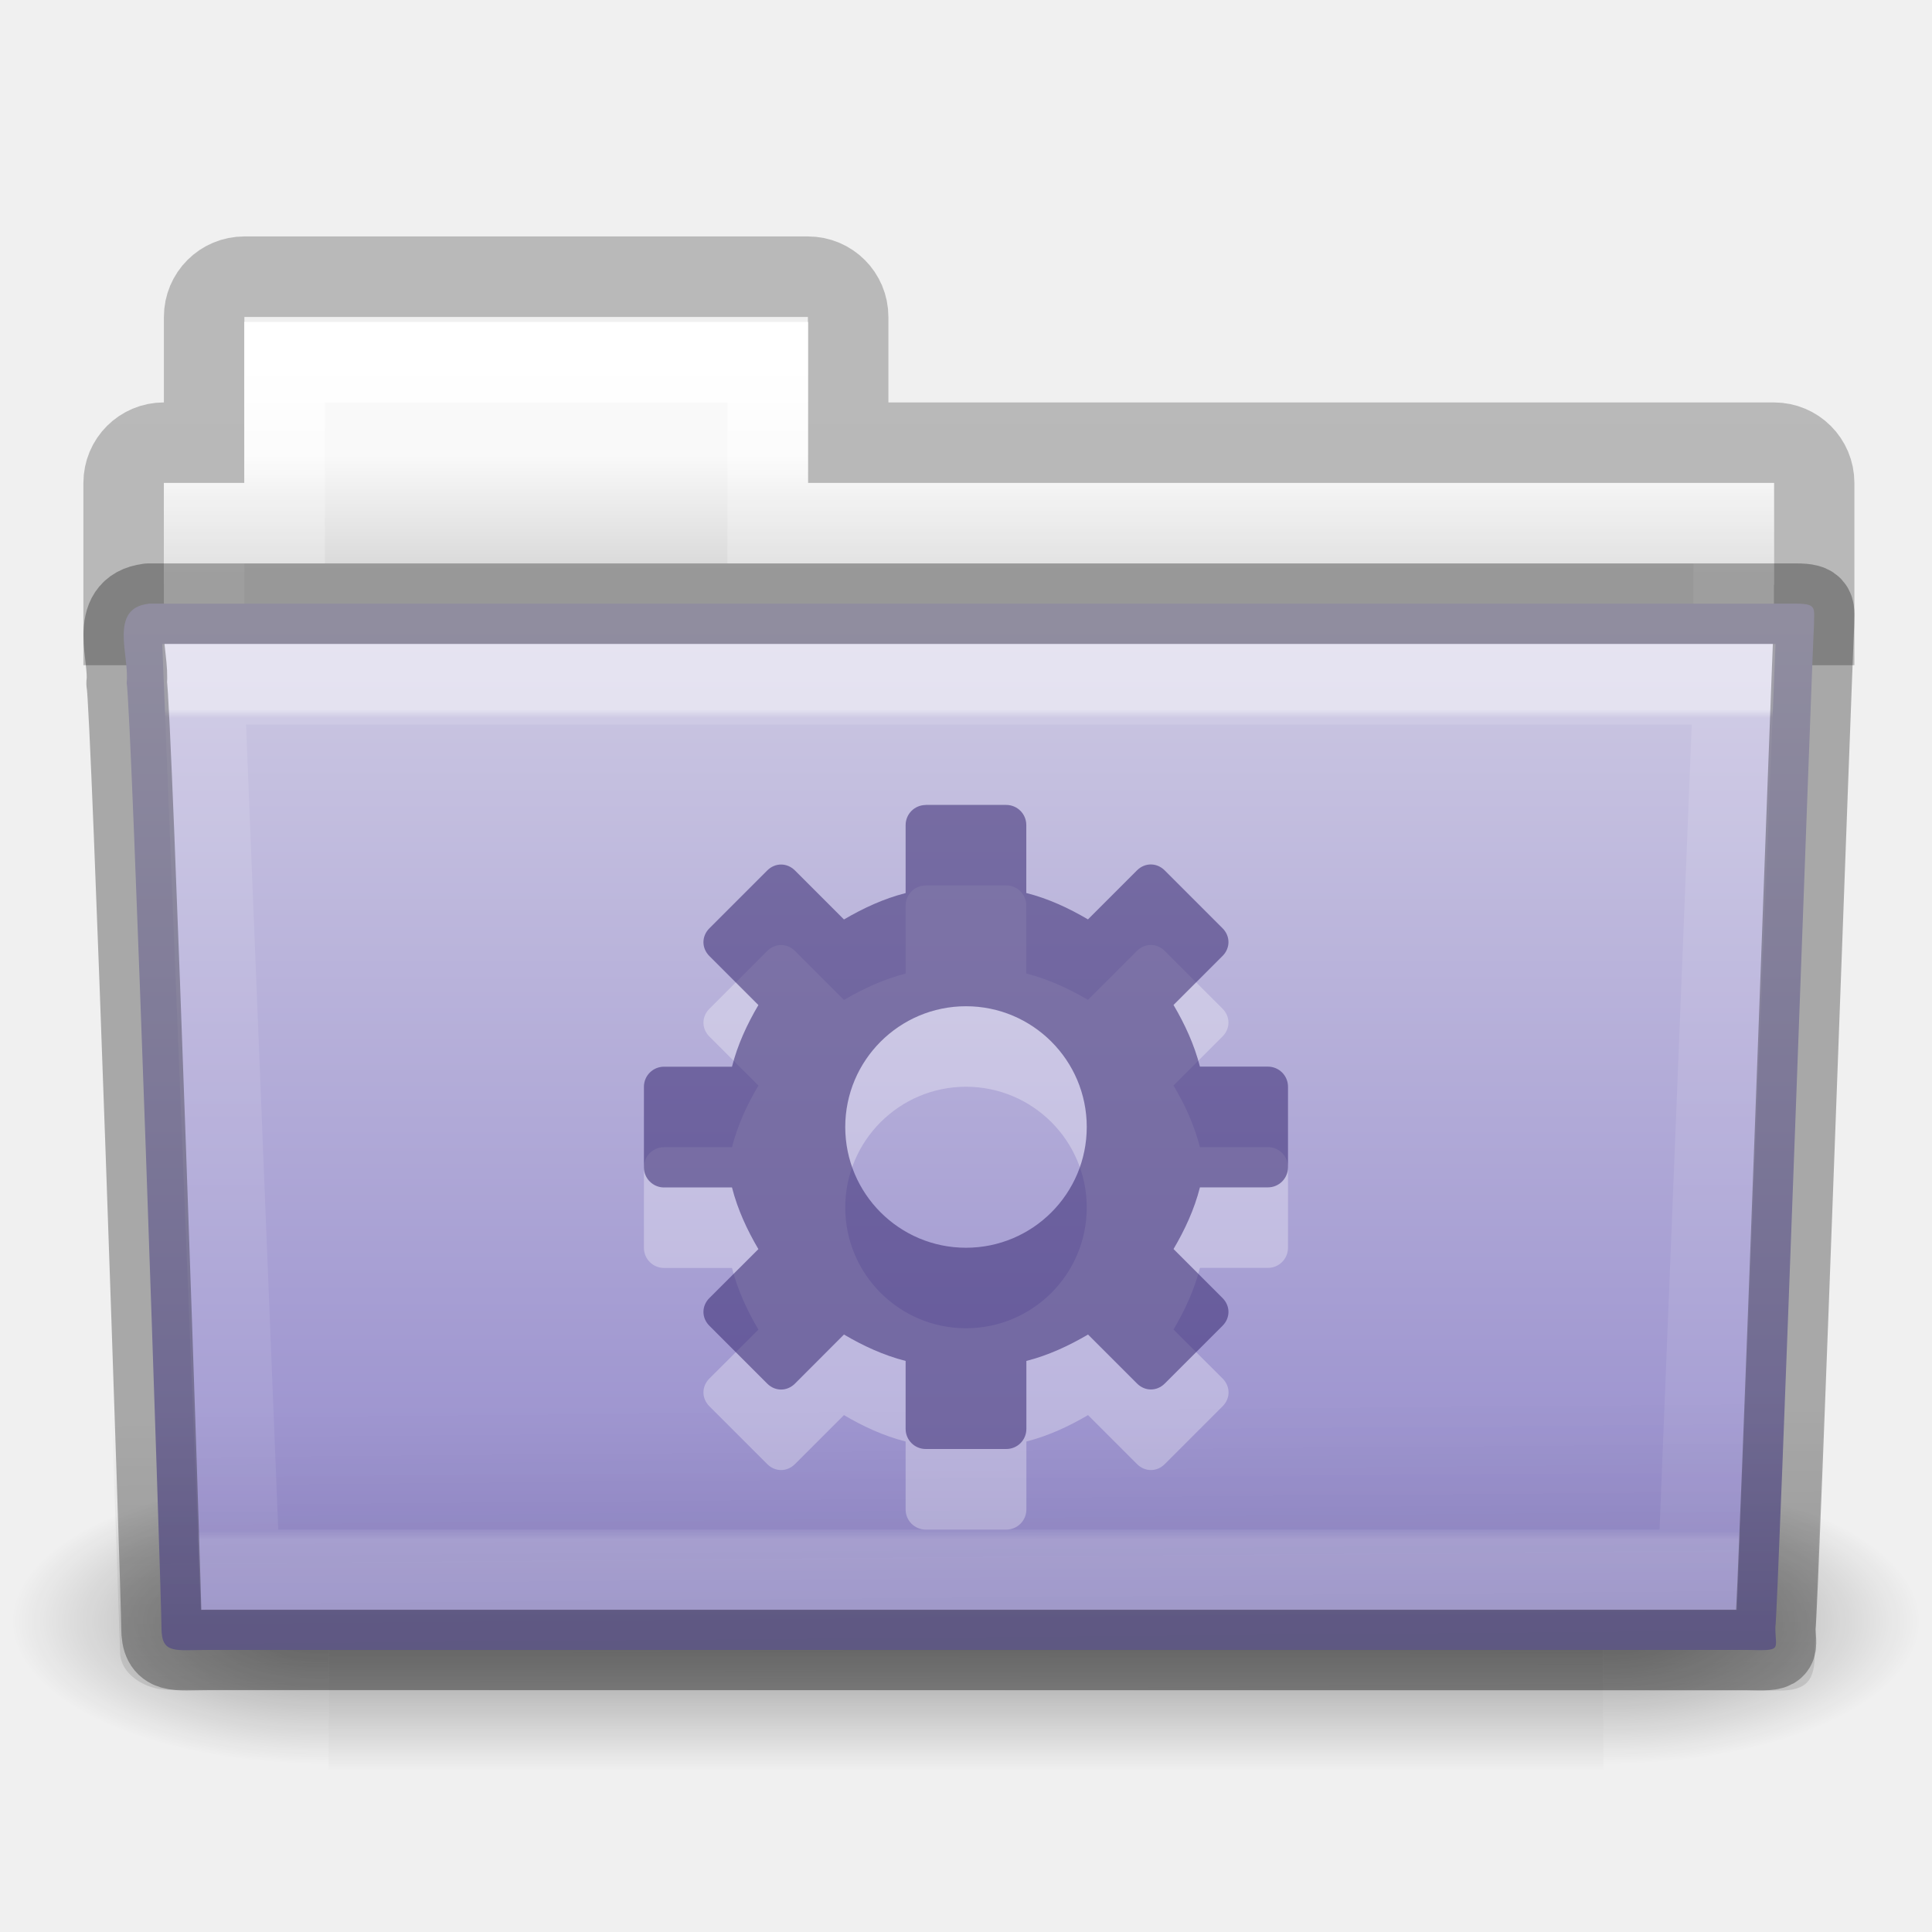
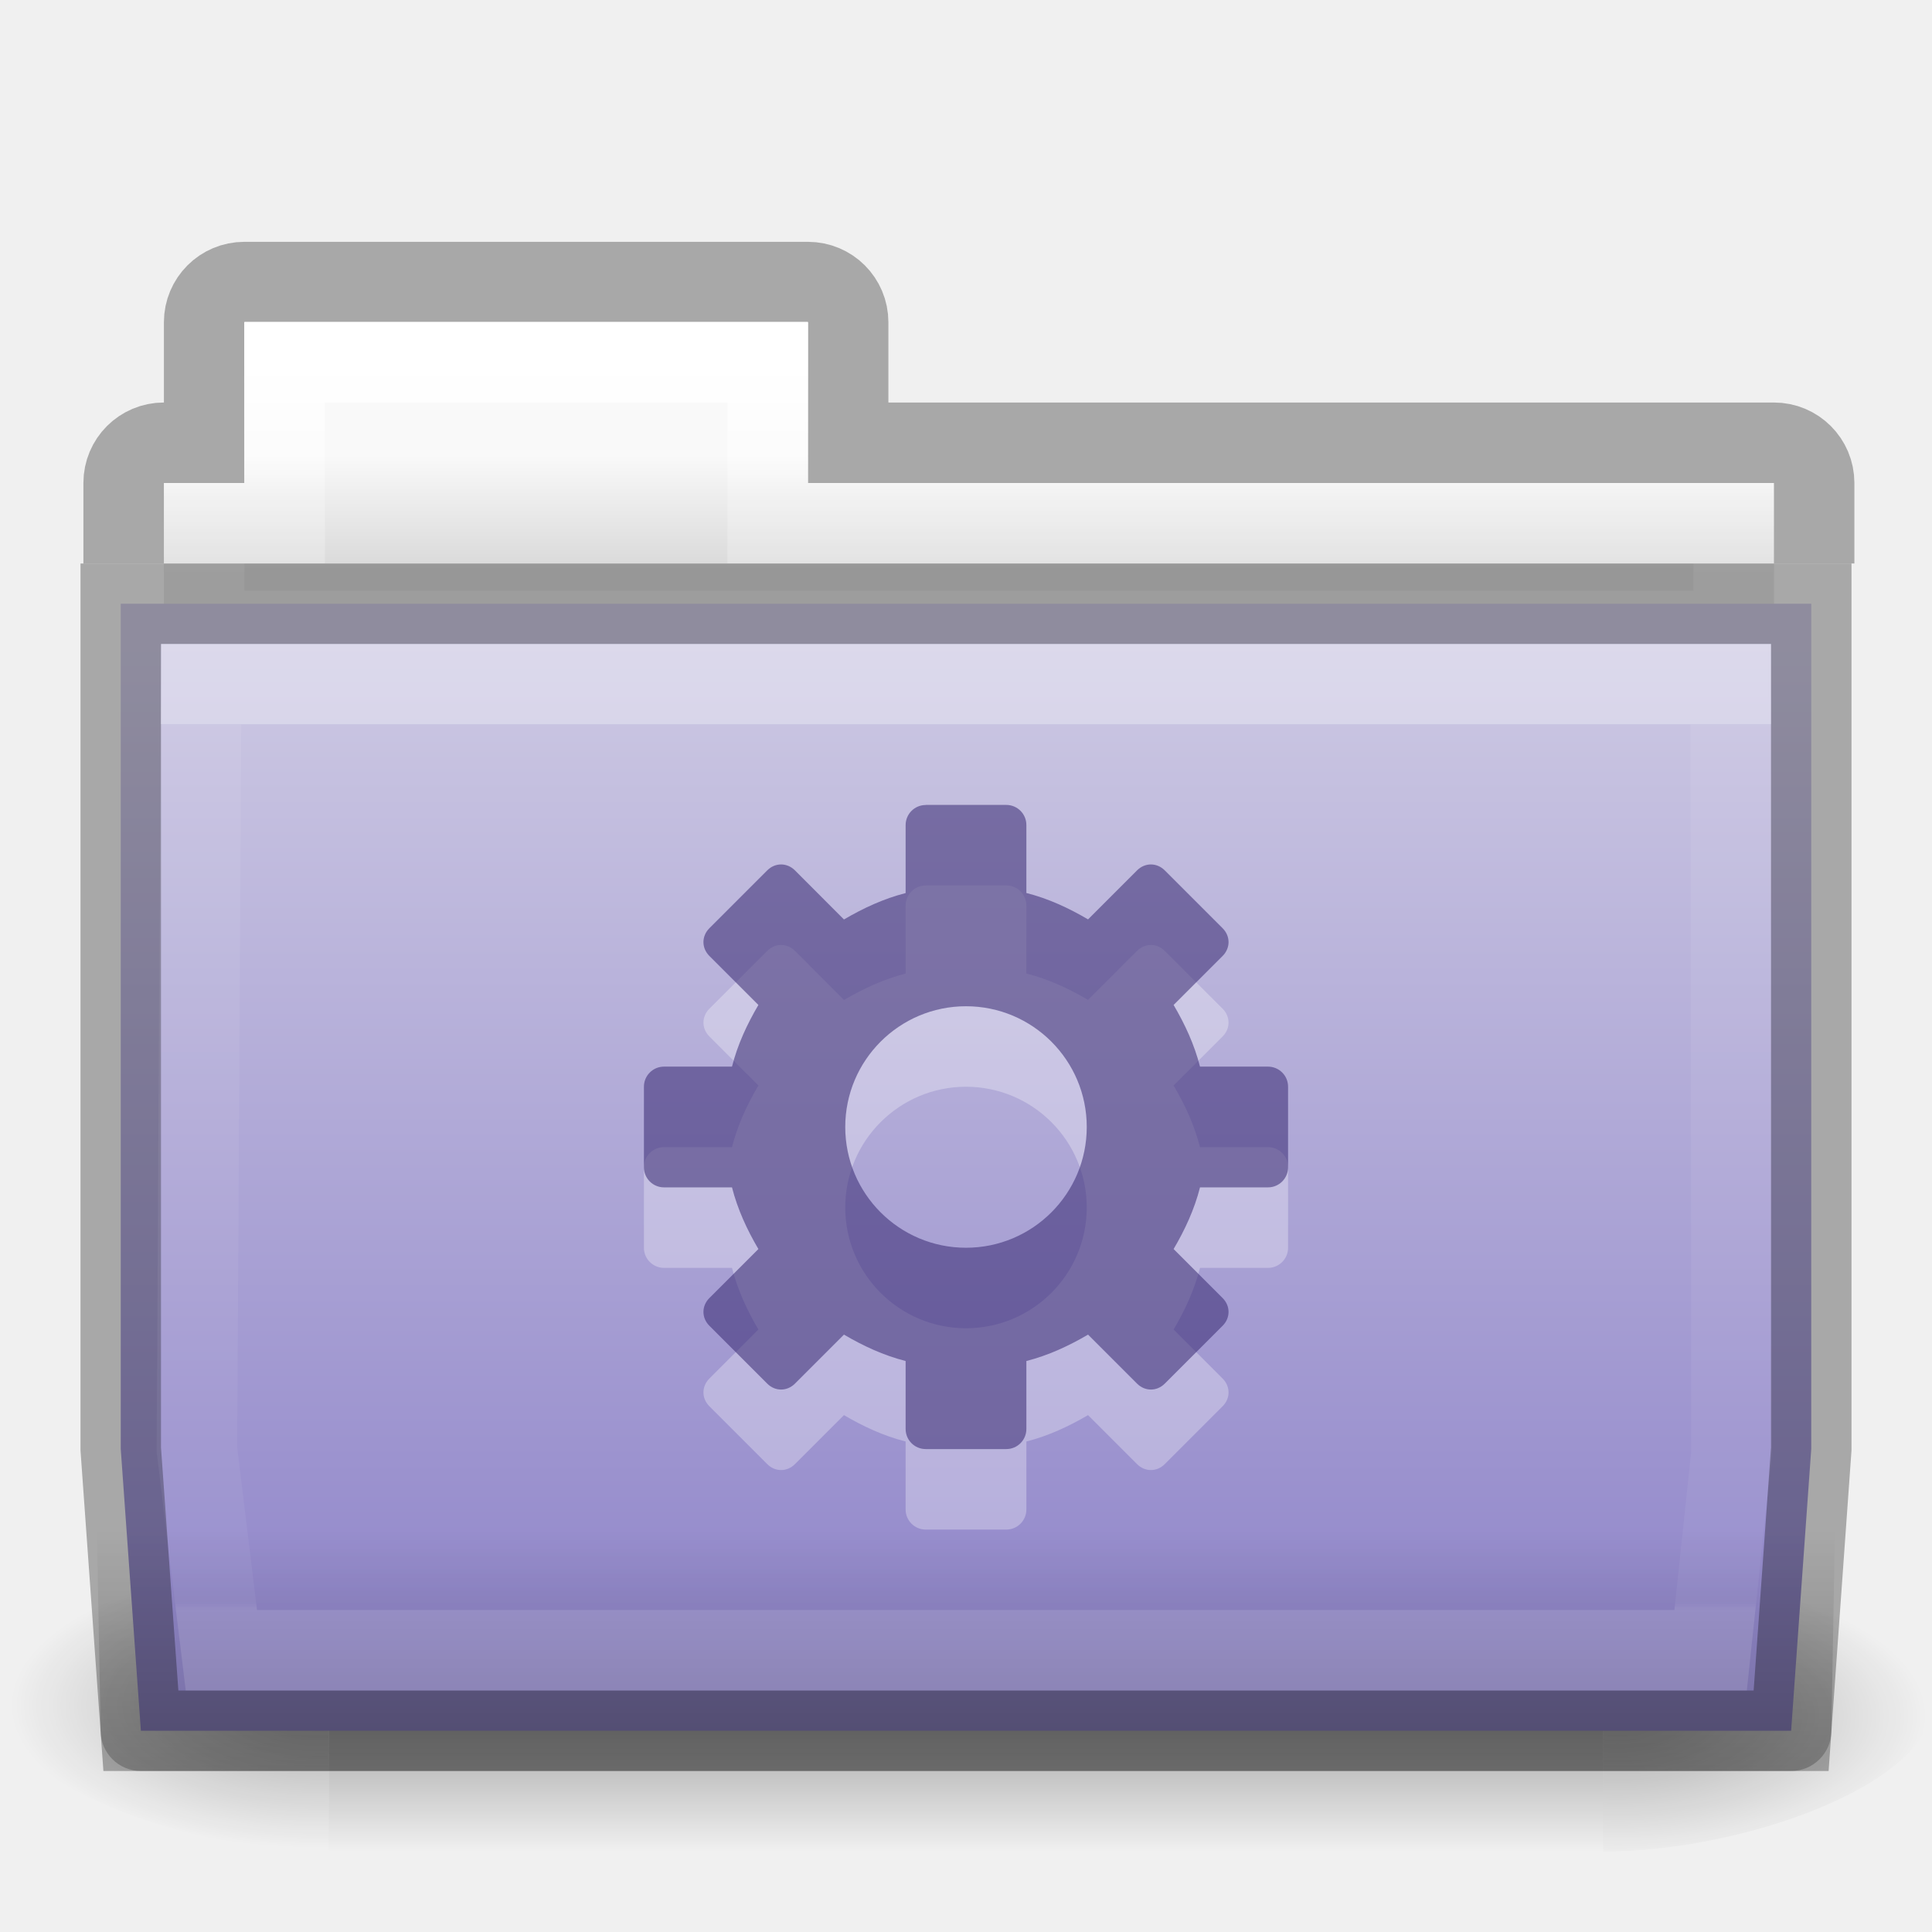
<svg xmlns="http://www.w3.org/2000/svg" xmlns:xlink="http://www.w3.org/1999/xlink" version="1.1" width="24" height="24" id="svg10706">
  <defs id="defs10708">
-     <linearGradient x1="27.557" y1="7.163" x2="27.557" y2="21.387" id="linearGradient4440-9-5" xlink:href="#linearGradient3454-2-5-0-3-4-1-2" gradientUnits="userSpaceOnUse" gradientTransform="matrix(0.6276264,0,0,0.7245642,2.973068,-4.372632)" />
+     <linearGradient id="linearGradient6782">
+       <stop offset="0" style="stop-color:#000000;stop-opacity:0" id="stop6784" />
+       <stop offset="0.569" style="stop-color:#000000;stop-opacity:1" id="stop6786" />
+       <stop offset="1" style="stop-color:#000000;stop-opacity:0" id="stop6788" />
+     </linearGradient>
+     <linearGradient id="linearGradient6772">
+       <stop offset="0" style="stop-color:#ffffff;stop-opacity:1" id="stop6774" />
+       <stop offset="0" style="stop-color:#ffffff;stop-opacity:0.235" id="stop6776" />
+       <stop offset="0.99" style="stop-color:#ffffff;stop-opacity:0.157" id="stop6778" />
+       <stop offset="1" style="stop-color:#ffffff;stop-opacity:0.392" id="stop6780" />
+     </linearGradient>
+     <linearGradient x1="27.557" y1="7.163" x2="27.557" y2="21.387" id="linearGradient4440-9-5" xlink:href="#linearGradient3454-2-5-0-3-4-1-2" gradientUnits="userSpaceOnUse" gradientTransform="matrix(0.6276264,0,0,0.7245642,42.97307,3.627368)" />
    <linearGradient id="linearGradient3454-2-5-0-3-4-1-2">
      <stop id="stop3456-4-9-38-1-8-8-6" style="stop-color:#ffffff;stop-opacity:1" offset="0" />
      <stop id="stop3458-39-80-3-5-5-8-1" style="stop-color:#ffffff;stop-opacity:0.235" offset="0.01" />
      <stop id="stop3460-7-0-2-4-2-7-9" style="stop-color:#ffffff;stop-opacity:0.157" offset="0.99" />
      <stop id="stop3462-0-9-8-7-2-3-40" style="stop-color:#ffffff;stop-opacity:0.392" offset="1" />
    </linearGradient>
-     <linearGradient x1="22.935" y1="49.629" x2="22.809" y2="36.658" id="linearGradient4436-4-4" xlink:href="#linearGradient6129-963-697-142-998-580-273-5-3-7" gradientUnits="userSpaceOnUse" gradientTransform="matrix(0.547619,0,0,0.4829942,-1.106552,-8.244912)" />
+     <linearGradient x1="22.935" y1="49.629" x2="22.809" y2="36.658" id="linearGradient4436-4-4" xlink:href="#linearGradient6129-963-697-142-998-580-273-5-3-7" gradientUnits="userSpaceOnUse" gradientTransform="matrix(0.547619,0,0,0.4829942,38.89345,-0.2449121)" />
    <linearGradient id="linearGradient6129-963-697-142-998-580-273-5-3-7">
      <stop id="stop2661-1-2-2" style="stop-color:#0a0a0a;stop-opacity:0.498" offset="0" />
      <stop id="stop2663-85-8-6" style="stop-color:#0a0a0a;stop-opacity:0" offset="1" />
    </linearGradient>
-     <linearGradient x1="35.793" y1="17.118" x2="35.793" y2="43.761" id="linearGradient4430-9-7" xlink:href="#linearGradient4632-92-3-0-8-1" gradientUnits="userSpaceOnUse" gradientTransform="matrix(0.4666607,0,0,0.4642856,0.8364482,-8.160712)" />
+     <linearGradient x1="35.793" y1="17.118" x2="35.793" y2="43.761" id="linearGradient4430-9-7" xlink:href="#linearGradient4632-92-3-0-8-1" gradientUnits="userSpaceOnUse" gradientTransform="matrix(0.4666607,0,0,0.4642856,40.83645,-0.1607121)" />
    <linearGradient id="linearGradient4632-92-3-0-8-1">
      <stop id="stop4634-68-8-0-2-9" style="stop-color:#cdc9e3;stop-opacity:1" offset="0" />
      <stop id="stop4636-8-21-7-1-4" style="stop-color:#9389cb;stop-opacity:1" offset="1" />
    </linearGradient>
-     <linearGradient x1="21.37" y1="4.732" x2="21.37" y2="34.143" id="linearGradient4418-4-2" xlink:href="#linearGradient4325-0-5" gradientUnits="userSpaceOnUse" gradientTransform="matrix(0.4313124,0,0,0.4863801,1.989858,-5.814592)" />
+     <linearGradient x1="21.37" y1="4.732" x2="21.37" y2="34.143" id="linearGradient4418-4-2" xlink:href="#linearGradient4325-0-5" gradientUnits="userSpaceOnUse" gradientTransform="matrix(0.4313124,0,0,0.4863801,41.98986,2.185408)" />
    <linearGradient id="linearGradient4325-0-5">
      <stop id="stop4327-4-6" style="stop-color:#ffffff;stop-opacity:1" offset="0" />
      <stop id="stop4329-5-9" style="stop-color:#ffffff;stop-opacity:0.235" offset="0.111" />
      <stop id="stop4331-6-1" style="stop-color:#ffffff;stop-opacity:0.157" offset="0.99" />
      <stop id="stop4333-7-7" style="stop-color:#ffffff;stop-opacity:0.392" offset="1" />
    </linearGradient>
-     <linearGradient x1="62.989" y1="13" x2="62.989" y2="16" id="linearGradient4414-2-2" xlink:href="#linearGradient4646-7-4-3-5-6-8" gradientUnits="userSpaceOnUse" gradientTransform="matrix(0.4909626,0,0,0.4898488,-24.70622,-8.712762)" />
+     <linearGradient x1="62.989" y1="13" x2="62.989" y2="16" id="linearGradient4414-2-2" xlink:href="#linearGradient4646-7-4-3-5-6-8" gradientUnits="userSpaceOnUse" gradientTransform="matrix(0.4909626,0,0,0.4898488,15.29378,-0.7127621)" />
    <linearGradient id="linearGradient4646-7-4-3-5-6-8">
      <stop id="stop4648-8-0-3-6-5-0" style="stop-color:#f9f9f9;stop-opacity:1" offset="0" />
      <stop id="stop4650-1-7-3-4-8-2" style="stop-color:#d8d8d8;stop-opacity:1" offset="1" />
    </linearGradient>
    <linearGradient x1="302.857" y1="366.648" x2="302.857" y2="609.505" id="linearGradient3028-2" xlink:href="#linearGradient5048-7" gradientUnits="userSpaceOnUse" gradientTransform="matrix(2.774389,0,0,1.969706,-1892.179,-872.8854)" />
    <linearGradient id="linearGradient5048-7">
      <stop id="stop5050-7" style="stop-color:#000000;stop-opacity:0" offset="0" />
      <stop id="stop5056-43" style="stop-color:#000000;stop-opacity:1" offset="0.5" />
      <stop id="stop5052-0" style="stop-color:#000000;stop-opacity:0" offset="1" />
    </linearGradient>
    <radialGradient cx="605.714" cy="486.648" r="117.143" fx="605.714" fy="486.648" id="radialGradient3030-3" xlink:href="#linearGradient5060-0" gradientUnits="userSpaceOnUse" gradientTransform="matrix(2.774389,0,0,1.969706,-1891.633,-872.8854)" />
    <linearGradient id="linearGradient5060-0">
      <stop id="stop5062-1" style="stop-color:#000000;stop-opacity:1" offset="0" />
      <stop id="stop5064-9" style="stop-color:#000000;stop-opacity:0" offset="1" />
    </linearGradient>
    <radialGradient cx="605.714" cy="486.648" r="117.143" fx="605.714" fy="486.648" id="radialGradient3032-7" xlink:href="#linearGradient5060-0" gradientUnits="userSpaceOnUse" gradientTransform="matrix(-2.774389,0,0,1.969706,112.7623,-872.8854)" />
    <linearGradient id="linearGradient3104-8-8-97-4-6-11-5-5-0-5-7">
      <stop id="stop3106-5-4-3-5-0-2-1-0-6-6-64" style="stop-color:#000000;stop-opacity:0.322" offset="0" />
      <stop id="stop3108-4-3-7-8-2-0-7-9-1-4-3" style="stop-color:#000000;stop-opacity:0.278" offset="1" />
    </linearGradient>
-     <linearGradient x1="-51.786" y1="53.514" x2="-51.786" y2="3.634" id="linearGradient10704" xlink:href="#linearGradient3104-8-8-97-4-6-11-5-5-0-5-7" gradientUnits="userSpaceOnUse" gradientTransform="matrix(0.4021252,0,0,0.398023,53.35086,-8.790942)" />
+     <linearGradient x1="-51.786" y1="53.514" x2="-51.786" y2="3.634" id="linearGradient10704" xlink:href="#linearGradient3104-8-8-97-4-6-11-5-5-0-5-7" gradientUnits="userSpaceOnUse" gradientTransform="matrix(0.4021252,0,0,0.398023,93.35086,-0.7909421)" />
+     <radialGradient cx="608.071" cy="564.276" r="117.143" fx="608.071" fy="564.276" id="radialGradient3030" xlink:href="#linearGradient5060-0" gradientUnits="userSpaceOnUse" gradientTransform="matrix(0.03279364,0,0,0.01512557,0.1539,12.78089)" />
+     <radialGradient cx="606.145" cy="555.566" r="117.143" fx="606.145" fy="555.566" id="radialGradient3032" xlink:href="#linearGradient5060-0" gradientUnits="userSpaceOnUse" gradientTransform="matrix(-0.03279364,0,0,0.01512557,23.84611,12.78089)" />
+     <linearGradient x1="62.989" y1="13" x2="62.989" y2="16" id="linearGradient4414-2" xlink:href="#linearGradient4646-7-4-3-5-6-8" gradientUnits="userSpaceOnUse" gradientTransform="matrix(0.4909626,0,0,0.4898488,-24.70622,-0.7127621)" />
+     <linearGradient x1="21.37" y1="4.732" x2="21.37" y2="34.143" id="linearGradient4418-4" xlink:href="#linearGradient4325-0-5" gradientUnits="userSpaceOnUse" gradientTransform="matrix(0.4313124,0,0,0.4863801,1.989858,2.185408)" />
+     <linearGradient xlink:href="#linearGradient4632-92-3-0-8-1" id="linearGradient4208" x1="13" y1="8" x2="13" y2="20" gradientUnits="userSpaceOnUse" />
+     <linearGradient id="linearGradient4632-0-6-4-3-4-0">
+       <stop id="stop4634-4-4-7-7-4-8" style="stop-color:#b4cee1;stop-opacity:1" offset="0" />
+       <stop id="stop4636-3-1-5-1-3-9" style="stop-color:#5d9fcd;stop-opacity:1" offset="1" />
+     </linearGradient>
+     <linearGradient xlink:href="#linearGradient5060-0" id="linearGradient4286" x1="12" y1="23" x2="12" y2="19" gradientUnits="userSpaceOnUse" />
+     <linearGradient x1="27.129" y1="7.415" x2="27.129" y2="22.597" id="linearGradient4440-9" xlink:href="#linearGradient6772" gradientUnits="userSpaceOnUse" gradientTransform="matrix(0.6276264,0,0,0.7245642,2.973068,3.627368)" />
+     <linearGradient xlink:href="#linearGradient6782" id="linearGradient6114" gradientUnits="userSpaceOnUse" gradientTransform="matrix(0.03279364,0,0,0.01512557,0.1474462,12.78089)" x1="300.441" y1="433.478" x2="300.441" y2="675.618" />
  </defs>
-   <g transform="translate(0,8)" id="layer1">
-     <path d="m 3.036,-4.563 c -0.277,0 -0.5,0.223 -0.5,0.5 l 0,1.562 -0.5,0 c -0.277,0 -0.5,0.223 -0.5,0.5 l 0,1.765 21,0 0,-1.765 c 0,-0.277 -0.223,-0.5 -0.5,-0.5 l -11.5,0 0,-1.562 c 0,-0.277 -0.223,-0.5 -0.5,-0.5 z" id="rect3186-87" style="opacity:0.8;color:#000000;fill:none;stroke:url(#linearGradient10704);stroke-width:1;stroke-linecap:butt;stroke-linejoin:miter;stroke-miterlimit:4;stroke-opacity:1;stroke-dasharray:none;stroke-dashoffset:0;marker:none;visibility:visible;display:inline;overflow:visible;enable-background:accumulate" />
-     <g transform="matrix(0.5459263,0,0,0.5168524,-0.9657318,-10.57818)" id="g3490-8" style="stroke-width:1.883;stroke-miterlimit:4;stroke-dasharray:none">
-       <g transform="matrix(0.02165152,0,0,0.01485743,43.0076,42.68539)" id="g5022-5" style="stroke-width:104.962;stroke-miterlimit:4;stroke-dasharray:none;display:inline">
-         <rect width="1339.633" height="478.357" x="-1559.252" y="-150.697" id="rect4173-4-62" style="opacity:0.402;fill:url(#linearGradient3028-2);fill-opacity:1;fill-rule:nonzero;stroke:none;stroke-width:104.962;marker:none;visibility:visible;display:inline;overflow:visible" />
-         <path d="m -219.619,-150.68 c 0,0 0,478.331 0,478.331 142.874,0.9 345.4,-107.17 345.4,-239.196 0,-132.027 -159.437,-239.135 -345.4,-239.135 z" id="path5058-9-1" style="opacity:0.402;fill:url(#radialGradient3030-3);fill-opacity:1;fill-rule:nonzero;stroke:none;stroke-width:104.962;marker:none;visibility:visible;display:inline;overflow:visible" />
-         <path d="m -1559.252,-150.68 c 0,0 0,478.331 0,478.331 -142.874,0.9 -345.4,-107.17 -345.4,-239.196 0,-132.027 159.437,-239.135 345.4,-239.135 z" id="path5018-53-4" style="opacity:0.402;fill:url(#radialGradient3032-7);fill-opacity:1;fill-rule:nonzero;stroke:none;stroke-width:104.962;marker:none;visibility:visible;display:inline;overflow:visible" />
-       </g>
-     </g>
-     <path d="m 3.036,-4 0,2 -1,0 0,3 20,0 0,-3 -12,0 0,-2 z" id="rect3409-5-2-2" style="color:#000000;fill:url(#linearGradient4414-2-2);fill-opacity:1;fill-rule:nonzero;stroke:none;stroke-width:1;marker:none;visibility:visible;display:inline;overflow:visible;enable-background:accumulate" />
-     <path d="m 3.536,-3.5 0,2 -1,0 0,2.339 19,0 0,-2.339 -12,0 0,-2 z" id="rect3409-3-2" style="color:#000000;fill:none;stroke:url(#linearGradient4418-4-2);stroke-width:1;stroke-linecap:round;stroke-linejoin:miter;stroke-miterlimit:4;stroke-opacity:1;stroke-dasharray:none;stroke-dashoffset:0;marker:none;visibility:visible;display:inline;overflow:visible;enable-background:accumulate" />
-     <path d="m 1.846,-0.5 c -0.5,0.058 -0.233,0.652 -0.273,0.986 0.058,0.216 0.433,11.352 0.433,11.734 0,0.332 0.164,0.276 0.58,0.276 6.155,0 12.961,0 19.115,0 0.448,0.01 0.353,0.005 0.353,-0.281 0.033,-0.146 0.463,-12.262 0.48,-12.454 0,-0.202 0.042,-0.262 -0.221,-0.262 -6.573,0 -13.895,0 -20.467,0 z" id="path3388-3-1" style="color:#000000;fill:url(#linearGradient4430-9-7);fill-opacity:1;fill-rule:nonzero;stroke:none;stroke-width:1;marker:none;visibility:visible;display:inline;overflow:visible;enable-background:accumulate" />
-     <path d="m 1.536,-1 21,1.9998e-4 c 0.303,0 0.5,0.215 0.5,0.483 L 22.542,12.534 c 0.007,0.339 -0.1,0.473 -0.453,0.466 l -19.988,-0.008 c -0.303,0 -0.609,-0.2 -0.609,-0.467 l -0.456,-13.041 c 0,-0.268 0.197,-0.483 0.5,-0.483 z" id="path6127-36-9-6" style="opacity:0.4;fill:url(#linearGradient4436-4-4);fill-opacity:1;stroke:none" />
-     <path d="M 2.536,0.5 2.976,11.5 l 18.12,0 0.44,-11 z" id="path3309-8-1" style="opacity:0.5;color:#000000;fill:none;stroke:url(#linearGradient4440-9-5);stroke-width:1;stroke-linecap:round;stroke-linejoin:miter;stroke-miterlimit:4;stroke-opacity:1;stroke-dasharray:none;stroke-dashoffset:0;marker:none;visibility:visible;display:inline;overflow:visible;enable-background:accumulate" />
-     <path d="m 11.5,3 c -0.139,0 -0.25,0.112 -0.25,0.25 l 0,0.844 c -0.274,0.07 -0.527,0.188 -0.766,0.328 l -0.609,-0.609 c -0.098,-0.098 -0.246,-0.098 -0.344,0 l -0.719,0.719 c -0.098,0.098 -0.098,0.246 0,0.344 l 0.609,0.609 c -0.14,0.238 -0.258,0.491 -0.328,0.766 l -0.844,0 c -0.139,0 -0.25,0.112 -0.25,0.25 l 0,1 c 0,0.139 0.112,0.25 0.25,0.25 l 0.844,0 c 0.07,0.274 0.188,0.528 0.328,0.766 L 8.812,9.125 c -0.098,0.098 -0.098,0.246 0,0.344 L 9.531,10.188 c 0.098,0.098 0.246,0.098 0.344,0 l 0.609,-0.609 c 0.238,0.14 0.491,0.258 0.766,0.328 l 0,0.844 c 0,0.139 0.112,0.25 0.25,0.25 l 1,0 c 0.139,0 0.25,-0.112 0.25,-0.25 l 0,-0.844 c 0.274,-0.07 0.527,-0.188 0.766,-0.328 l 0.609,0.609 c 0.098,0.098 0.246,0.098 0.344,0 l 0.719,-0.719 c 0.098,-0.098 0.098,-0.246 0,-0.344 L 14.578,8.516 c 0.14,-0.238 0.258,-0.491 0.328,-0.766 l 0.844,0 c 0.139,0 0.25,-0.112 0.25,-0.25 l 0,-1 c 0,-0.139 -0.112,-0.25 -0.25,-0.25 l -0.844,0 c -0.07,-0.274 -0.188,-0.528 -0.328,-0.766 l 0.609,-0.609 c 0.098,-0.098 0.098,-0.246 0,-0.344 l -0.719,-0.719 c -0.098,-0.098 -0.246,-0.098 -0.344,0 l -0.609,0.609 c -0.238,-0.14 -0.491,-0.258 -0.766,-0.328 l 0,-0.844 c 0,-0.139 -0.112,-0.25 -0.25,-0.25 l -1,0 z m 0.5,2.5 c 0.828,0 1.5,0.672 1.5,1.5 0,0.828 -0.672,1.5 -1.5,1.5 -0.828,0 -1.5,-0.672 -1.5,-1.5 0,-0.828 0.672,-1.5 1.5,-1.5 z" id="path3575-5-8-4-7-0-8-5" style="opacity:0.3;color:#000000;fill:#ffffff;fill-opacity:1;fill-rule:nonzero;stroke:none;stroke-width:1.7;marker:none;visibility:visible;display:inline;overflow:visible;enable-background:accumulate" />
-     <path d="m 11.5,2 c -0.139,0 -0.25,0.112 -0.25,0.25 l 0,0.844 c -0.274,0.07 -0.527,0.188 -0.766,0.328 l -0.609,-0.609 c -0.098,-0.098 -0.246,-0.098 -0.344,0 l -0.719,0.719 c -0.098,0.098 -0.098,0.246 0,0.344 l 0.609,0.609 c -0.14,0.238 -0.258,0.491 -0.328,0.766 l -0.844,0 c -0.139,0 -0.25,0.112 -0.25,0.25 l 0,1 c 0,0.138 0.112,0.25 0.25,0.25 l 0.844,0 c 0.07,0.274 0.188,0.528 0.328,0.766 L 8.812,8.125 c -0.098,0.098 -0.098,0.246 0,0.344 L 9.531,9.188 c 0.098,0.098 0.246,0.098 0.344,0 L 10.484,8.578 c 0.238,0.14 0.491,0.258 0.766,0.328 l 0,0.844 c 0,0.139 0.112,0.25 0.25,0.25 l 1,0 c 0.139,0 0.25,-0.111 0.25,-0.25 l 0,-0.844 c 0.274,-0.07 0.527,-0.188 0.766,-0.328 l 0.609,0.609 c 0.098,0.098 0.246,0.098 0.344,0 L 15.187,8.469 c 0.098,-0.098 0.098,-0.246 0,-0.344 l -0.609,-0.609 c 0.14,-0.238 0.258,-0.491 0.328,-0.766 l 0.844,0 c 0.139,0 0.25,-0.112 0.25,-0.25 l 0,-1 c 0,-0.139 -0.112,-0.25 -0.25,-0.25 l -0.844,0 c -0.07,-0.274 -0.188,-0.528 -0.328,-0.766 l 0.609,-0.609 c 0.098,-0.098 0.098,-0.246 0,-0.344 l -0.719,-0.719 c -0.098,-0.098 -0.246,-0.098 -0.344,0 l -0.609,0.609 c -0.238,-0.14 -0.491,-0.258 -0.766,-0.328 l 0,-0.844 c 0,-0.139 -0.112,-0.25 -0.25,-0.25 l -1,0 z m 0.5,2.5 c 0.828,0 1.5,0.672 1.5,1.5 0,0.828 -0.672,1.5 -1.5,1.5 -0.828,0 -1.5,-0.672 -1.5,-1.5 0,-0.828 0.672,-1.5 1.5,-1.5 z" id="path3575-5-8-4-7-0-1" style="color:#000000;fill:#382a72;fill-opacity:0.552;fill-rule:nonzero;stroke:none;stroke-width:1.7;marker:none;visibility:visible;display:inline;overflow:visible;enable-background:accumulate" />
-     <path d="m 1.846,-0.5 c -0.5,0.058 -0.233,0.652 -0.273,0.986 0.058,0.216 0.433,11.352 0.433,11.734 0,0.332 0.164,0.276 0.58,0.276 6.155,0 12.961,0 19.115,0 0.448,0.01 0.353,0.005 0.353,-0.281 0.033,-0.146 0.463,-12.262 0.48,-12.454 0,-0.202 0.042,-0.262 -0.221,-0.262 -6.573,0 -13.895,0 -20.467,0 z" id="path3388-3-1-7" style="opacity:0.3;color:#000000;fill:none;stroke:#000000;stroke-width:1;stroke-linecap:round;stroke-linejoin:round;stroke-miterlimit:4;stroke-opacity:1;stroke-dasharray:none;stroke-dashoffset:0;marker:none;visibility:visible;display:inline;overflow:visible;enable-background:accumulate" />
+   <g id="g6797" style="opacity:0.3">
+     <rect width="15.835" height="3.673" x="4.083" y="19.327" id="rect4173-4" style="display:inline;overflow:visible;visibility:visible;opacity:1;fill:url(#linearGradient6114);fill-opacity:1;fill-rule:nonzero;stroke:none;stroke-width:104.962;stroke-miterlimit:4;stroke-dasharray:none;marker:none" />
+     <path d="m 19.917,19.327 c 0,0 0,3.673 0,3.673 1.689,0.007 4.083,-0.823 4.083,-1.837 0,-1.014 -1.885,-1.836 -4.083,-1.836 z" id="path5058-9" style="display:inline;overflow:visible;visibility:visible;opacity:1;fill:url(#radialGradient3030);fill-opacity:1;fill-rule:nonzero;stroke:none;stroke-width:104.962;stroke-miterlimit:4;stroke-dasharray:none;marker:none" />
+     <path d="m 4.083,19.327 c 0,0 0,3.673 0,3.673 C 2.394,23.007 7.845175e-6,22.177 7.845175e-6,21.163 7.845175e-6,20.149 1.885,19.327 4.083,19.327 Z" id="path5018-53" style="display:inline;overflow:visible;visibility:visible;opacity:1;fill:url(#radialGradient3032);fill-opacity:1;fill-rule:nonzero;stroke:none;stroke-width:104.962;stroke-miterlimit:4;stroke-dasharray:none;marker:none" />
  </g>
+   <path style="color:#000000;display:inline;overflow:visible;visibility:visible;opacity:0.3;fill:none;stroke:#000000;stroke-width:1;stroke-linecap:butt;stroke-linejoin:miter;stroke-miterlimit:4;stroke-dasharray:none;stroke-dashoffset:0;stroke-opacity:1;marker:none;enable-background:accumulate" id="rect3186" d="m 3.036,3.504 c -0.277,0 -0.5,0.223 -0.5,0.5 l 0,1.496 -0.5,0 c -0.277,0 -0.5,0.223 -0.5,0.5 l 0,0.5 21,0 0,-0.5 c 0,-0.277 -0.223,-0.5 -0.5,-0.5 l -11.5,0 0,-1.496 c 0,-0.277 -0.223,-0.5 -0.5,-0.5 z" />
+   <path style="color:#000000;display:inline;overflow:visible;visibility:visible;fill:url(#linearGradient4414-2);fill-opacity:1;fill-rule:nonzero;stroke:none;stroke-width:1;marker:none;enable-background:accumulate" id="rect3409-5-2" d="m 3.036,4 0,2 -1,0 0,2 20,0 0,-2 -12,0 0,-2 z" />
+   <path style="color:#000000;display:inline;overflow:visible;visibility:visible;fill:none;stroke:url(#linearGradient4418-4);stroke-width:1;stroke-linecap:round;stroke-linejoin:miter;stroke-miterlimit:4;stroke-dasharray:none;stroke-dashoffset:0;stroke-opacity:1;marker:none;enable-background:accumulate" id="rect3409-3" d="m 3.536,4.5 0,2 -1,0 0,1.339 19,0 0,-1.339 -12,0 0,-2 z" />
+   <path style="color:#000000;font-style:normal;font-variant:normal;font-weight:normal;font-stretch:normal;font-size:medium;line-height:normal;font-family:sans-serif;text-indent:0;text-align:start;text-decoration:none;text-decoration-line:none;text-decoration-style:solid;text-decoration-color:#000000;letter-spacing:normal;word-spacing:normal;text-transform:none;direction:ltr;block-progression:tb;writing-mode:lr-tb;baseline-shift:baseline;text-anchor:start;white-space:normal;clip-rule:nonzero;display:inline;overflow:visible;visibility:visible;opacity:1;isolation:auto;mix-blend-mode:normal;color-interpolation:sRGB;color-interpolation-filters:linearRGB;solid-color:#000000;solid-opacity:1;fill:url(#linearGradient4208);fill-opacity:1;fill-rule:nonzero;stroke:#000000;stroke-width:1;stroke-linecap:butt;stroke-linejoin:miter;stroke-miterlimit:4;stroke-dasharray:none;stroke-dashoffset:0;stroke-opacity:0.302;color-rendering:auto;image-rendering:auto;shape-rendering:auto;text-rendering:auto;enable-background:accumulate" d="M 1.5,7.5 1.5,8 1.5,18 1.75,21.5 22.25,21.5 22.5,18 22.5,7.5 Z" id="rect4198" />
+   <path style="color:#000000;font-style:normal;font-variant:normal;font-weight:normal;font-stretch:normal;font-size:medium;line-height:normal;font-family:sans-serif;text-indent:0;text-align:start;text-decoration:none;text-decoration-line:none;text-decoration-style:solid;text-decoration-color:#000000;letter-spacing:normal;word-spacing:normal;text-transform:none;direction:ltr;block-progression:tb;writing-mode:lr-tb;baseline-shift:baseline;text-anchor:start;white-space:normal;clip-rule:nonzero;display:inline;overflow:visible;visibility:visible;opacity:0.3;isolation:auto;mix-blend-mode:normal;color-interpolation:sRGB;color-interpolation-filters:linearRGB;solid-color:#000000;solid-opacity:1;fill:url(#linearGradient4286);fill-opacity:1;fill-rule:nonzero;stroke:none;stroke-width:1;stroke-linecap:butt;stroke-linejoin:round;stroke-miterlimit:4;stroke-dasharray:none;stroke-dashoffset:0;stroke-opacity:1;color-rendering:auto;image-rendering:auto;shape-rendering:auto;text-rendering:auto;enable-background:accumulate" d="M 1.5,7 C 1.224,7 1,7.224 1,7.5 L 1,8 1.25,21.5 c 2.8e-5,0.276 0.224,0.5 0.5,0.5 l 20.5,0 c 0.276,-2.8e-5 0.5,-0.224 0.5,-0.5 L 23,7.5 C 23,7.224 22.776,7 22.5,7 Z" id="path4268" />
+   <path style="color:#000000;display:inline;overflow:visible;visibility:visible;opacity:0.3;fill:none;stroke:url(#linearGradient4440-9);stroke-width:1;stroke-linecap:round;stroke-linejoin:miter;stroke-miterlimit:4;stroke-dasharray:none;stroke-dashoffset:0;stroke-opacity:1;marker:none;enable-background:accumulate" id="path3309-8" d="M 2.5,8.5 2.446,18.005 2.75,20.5 l 18.5,0 0.259,-2.444 L 21.5,8.5 Z" />
+   <path style="color:#000000;display:inline;overflow:visible;visibility:visible;opacity:0.3;fill:#ffffff;fill-opacity:1;fill-rule:nonzero;stroke:none;stroke-width:1.7;marker:none;enable-background:accumulate" id="path3575-5-8-4-7-0-8-5" d="m 11.5,11 c -0.139,0 -0.25,0.112 -0.25,0.25 l 0,0.844 c -0.274,0.07 -0.527,0.188 -0.766,0.328 L 9.875,11.812 c -0.098,-0.098 -0.246,-0.098 -0.344,0 l -0.719,0.719 c -0.098,0.098 -0.098,0.246 0,0.344 l 0.609,0.609 c -0.14,0.238 -0.258,0.491 -0.328,0.766 l -0.844,0 c -0.139,0 -0.25,0.112 -0.25,0.25 l 0,1 c 0,0.139 0.112,0.25 0.25,0.25 l 0.844,0 c 0.07,0.274 0.188,0.528 0.328,0.766 L 8.812,17.125 c -0.098,0.098 -0.098,0.246 0,0.344 l 0.719,0.719 c 0.098,0.098 0.246,0.098 0.344,0 l 0.609,-0.609 c 0.238,0.14 0.491,0.258 0.766,0.328 l 0,0.844 c 0,0.139 0.112,0.25 0.25,0.25 l 1,0 c 0.139,0 0.25,-0.112 0.25,-0.25 l 0,-0.844 c 0.274,-0.07 0.527,-0.188 0.766,-0.328 l 0.609,0.609 c 0.098,0.098 0.246,0.098 0.344,0 l 0.719,-0.719 c 0.098,-0.098 0.098,-0.246 0,-0.344 l -0.609,-0.609 c 0.14,-0.238 0.258,-0.491 0.328,-0.766 l 0.844,0 c 0.139,0 0.25,-0.112 0.25,-0.25 l 0,-1 c 0,-0.139 -0.112,-0.25 -0.25,-0.25 l -0.844,0 c -0.07,-0.274 -0.188,-0.528 -0.328,-0.766 l 0.609,-0.609 c 0.098,-0.098 0.098,-0.246 0,-0.344 l -0.719,-0.719 c -0.098,-0.098 -0.246,-0.098 -0.344,0 l -0.609,0.609 c -0.238,-0.14 -0.491,-0.258 -0.766,-0.328 l 0,-0.844 c 0,-0.139 -0.112,-0.25 -0.25,-0.25 l -1,0 z m 0.5,2.5 c 0.828,0 1.5,0.672 1.5,1.5 0,0.828 -0.672,1.5 -1.5,1.5 -0.828,0 -1.5,-0.672 -1.5,-1.5 0,-0.828 0.672,-1.5 1.5,-1.5 z" />
+   <path style="color:#000000;display:inline;overflow:visible;visibility:visible;fill:#382a72;fill-opacity:0.552;fill-rule:nonzero;stroke:none;stroke-width:1.7;marker:none;enable-background:accumulate" id="path3575-5-8-4-7-0-1" d="m 11.5,10 c -0.139,0 -0.25,0.112 -0.25,0.25 l 0,0.844 c -0.274,0.07 -0.527,0.188 -0.766,0.328 L 9.875,10.812 c -0.098,-0.098 -0.246,-0.098 -0.344,0 l -0.719,0.719 c -0.098,0.098 -0.098,0.246 0,0.344 l 0.609,0.609 c -0.14,0.238 -0.258,0.491 -0.328,0.766 l -0.844,0 c -0.139,0 -0.25,0.112 -0.25,0.25 l 0,1 c 0,0.139 0.112,0.25 0.25,0.25 l 0.844,0 c 0.07,0.274 0.188,0.528 0.328,0.766 L 8.812,16.125 c -0.098,0.098 -0.098,0.246 0,0.344 l 0.719,0.719 c 0.098,0.098 0.246,0.098 0.344,0 l 0.609,-0.609 c 0.238,0.14 0.491,0.258 0.766,0.328 l 0,0.844 c 0,0.139 0.112,0.25 0.25,0.25 l 1,0 c 0.139,0 0.25,-0.112 0.25,-0.25 l 0,-0.844 c 0.274,-0.07 0.527,-0.188 0.766,-0.328 l 0.609,0.609 c 0.098,0.098 0.246,0.098 0.344,0 l 0.719,-0.719 c 0.098,-0.098 0.098,-0.246 0,-0.344 l -0.609,-0.609 c 0.14,-0.238 0.258,-0.491 0.328,-0.766 l 0.844,0 c 0.139,0 0.25,-0.112 0.25,-0.25 l 0,-1 c 0,-0.139 -0.112,-0.25 -0.25,-0.25 l -0.844,0 c -0.07,-0.274 -0.188,-0.528 -0.328,-0.766 l 0.609,-0.609 c 0.098,-0.098 0.098,-0.246 0,-0.344 l -0.719,-0.719 c -0.098,-0.098 -0.246,-0.098 -0.344,0 l -0.609,0.609 c -0.238,-0.14 -0.491,-0.258 -0.766,-0.328 l 0,-0.844 c 0,-0.139 -0.112,-0.25 -0.25,-0.25 l -1,0 z m 0.5,2.5 c 0.828,0 1.5,0.672 1.5,1.5 0,0.828 -0.672,1.5 -1.5,1.5 -0.828,0 -1.5,-0.672 -1.5,-1.5 0,-0.828 0.672,-1.5 1.5,-1.5 z" />
</svg>
